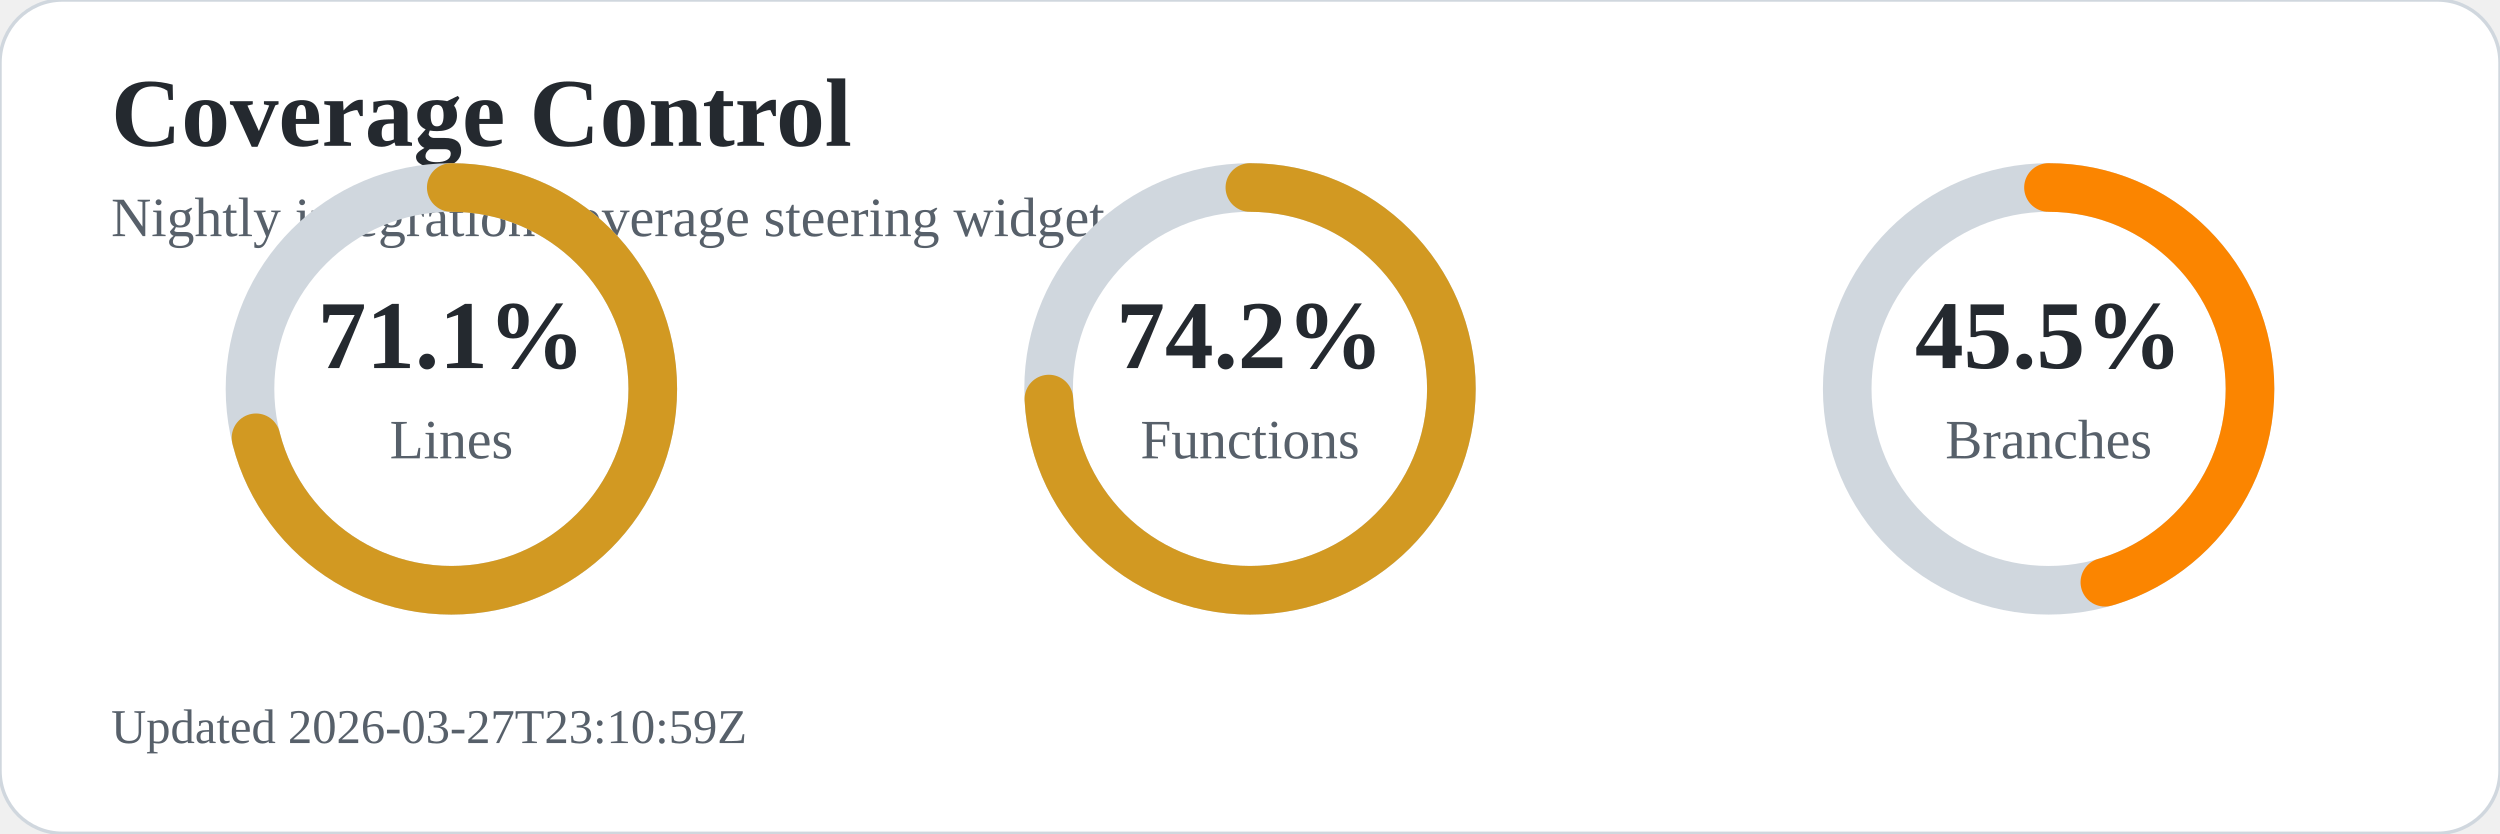
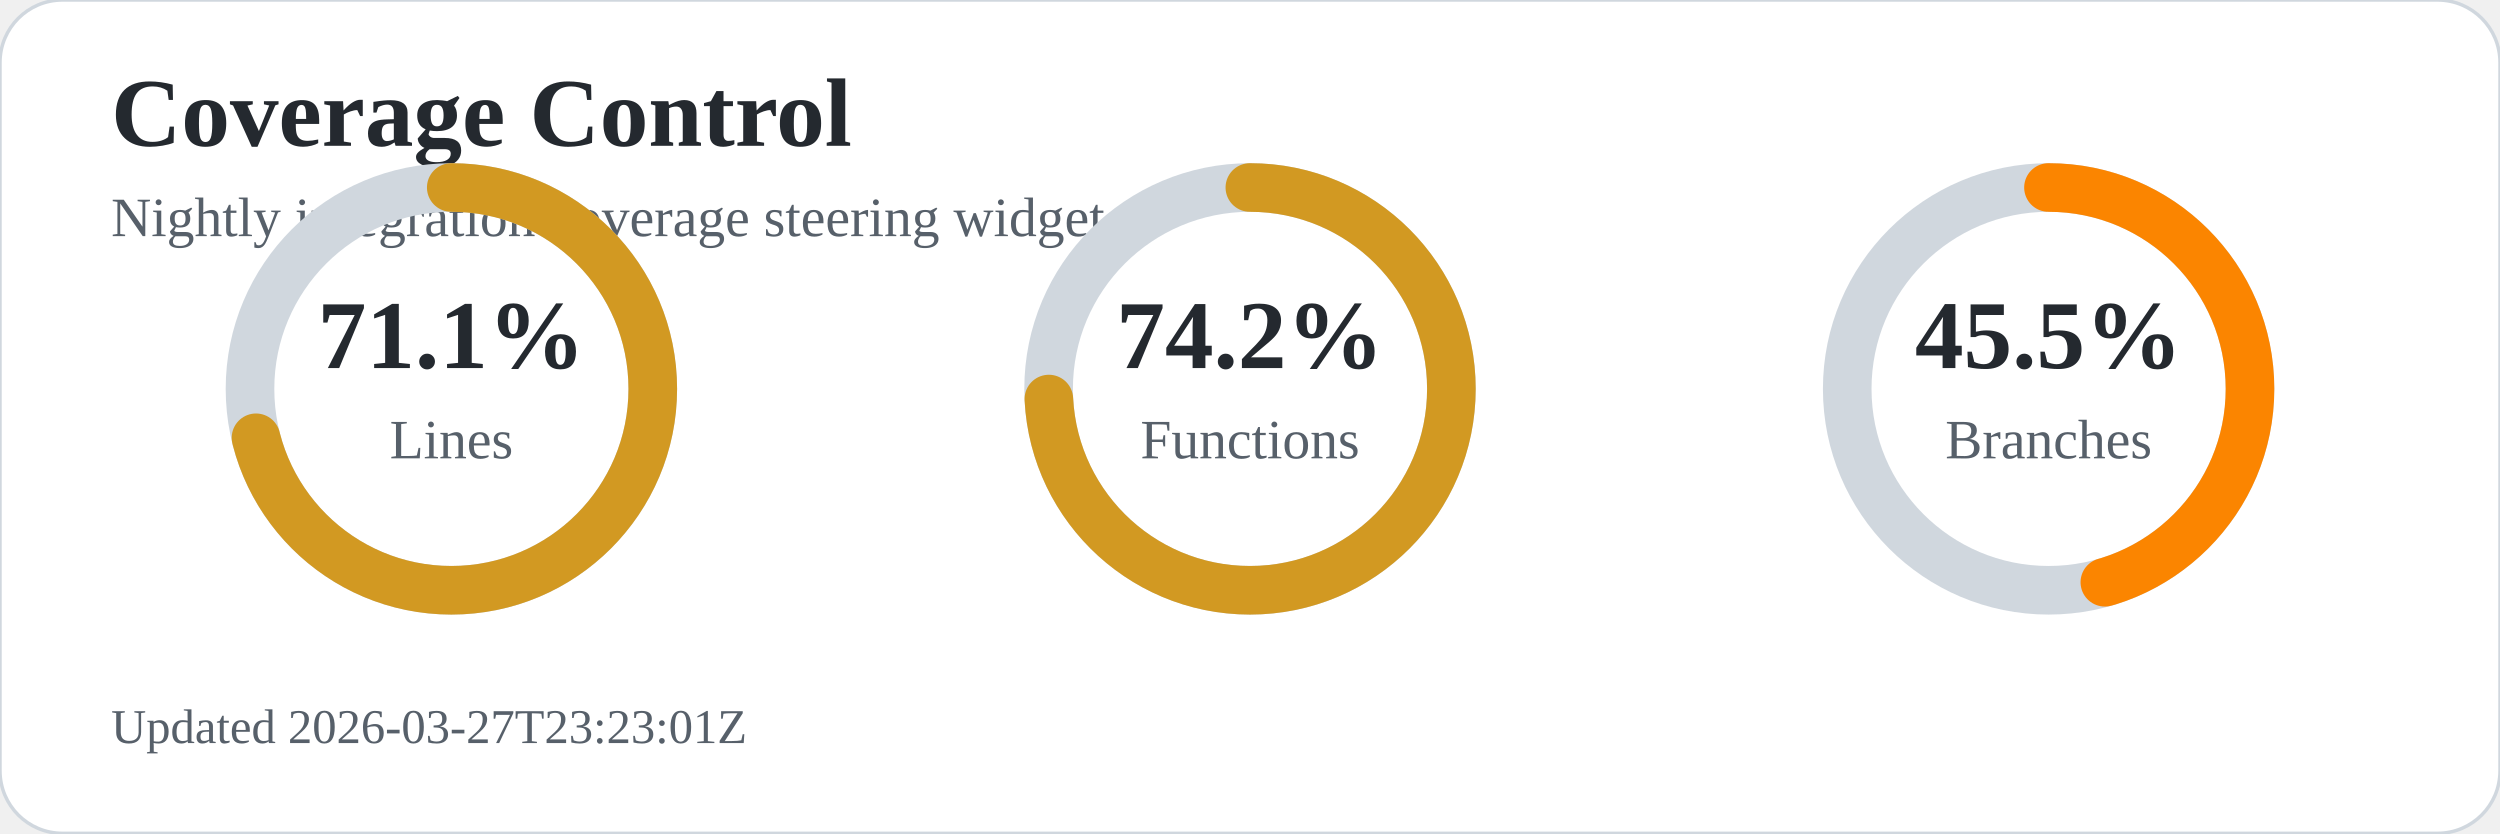
<svg xmlns="http://www.w3.org/2000/svg" width="720" height="240" viewBox="0 0 720 240" role="img" aria-labelledby="title desc">
  <rect width="720" height="240" rx="18" fill="#ffffff" stroke="#d0d7de" />
  <text x="32" y="42" font-size="28" font-weight="700" fill="#24292f">Coverage Control</text>
  <text x="32" y="68" font-size="16" fill="#57606a">Nightly integration coverage steering widget</text>
  <circle cx="130" cy="112" r="58" fill="none" stroke="#d0d7de" stroke-width="14" />
  <circle cx="130" cy="112" r="58" fill="none" stroke="#d29922" stroke-width="14" stroke-linecap="round" stroke-dasharray="259.1 105.3" transform="rotate(-90 130 112)" />
  <text x="130" y="106" text-anchor="middle" font-size="28" font-weight="700" fill="#24292f">71.1%</text>
  <text x="130" y="132" text-anchor="middle" font-size="16" fill="#57606a">Lines</text>
  <circle cx="360" cy="112" r="58" fill="none" stroke="#d0d7de" stroke-width="14" />
  <circle cx="360" cy="112" r="58" fill="none" stroke="#d29922" stroke-width="14" stroke-linecap="round" stroke-dasharray="270.4 94.0" transform="rotate(-90 360 112)" />
  <text x="360" y="106" text-anchor="middle" font-size="28" font-weight="700" fill="#24292f">74.2%</text>
  <text x="360" y="132" text-anchor="middle" font-size="16" fill="#57606a">Functions</text>
  <circle cx="590" cy="112" r="58" fill="none" stroke="#d0d7de" stroke-width="14" />
  <circle cx="590" cy="112" r="58" fill="none" stroke="#fb8500" stroke-width="14" stroke-linecap="round" stroke-dasharray="165.8 198.6" transform="rotate(-90 590 112)" />
  <text x="590" y="106" text-anchor="middle" font-size="28" font-weight="700" fill="#24292f">45.5%</text>
  <text x="590" y="132" text-anchor="middle" font-size="16" fill="#57606a">Branches</text>
-   <text x="32" y="214" font-size="14" fill="#57606a">Updated 2026-03-27T23:10:59Z</text>
+   <text x="32" y="214" font-size="14" fill="#57606a">Updated 2026-03-27T23:23:01Z</text>
</svg>
